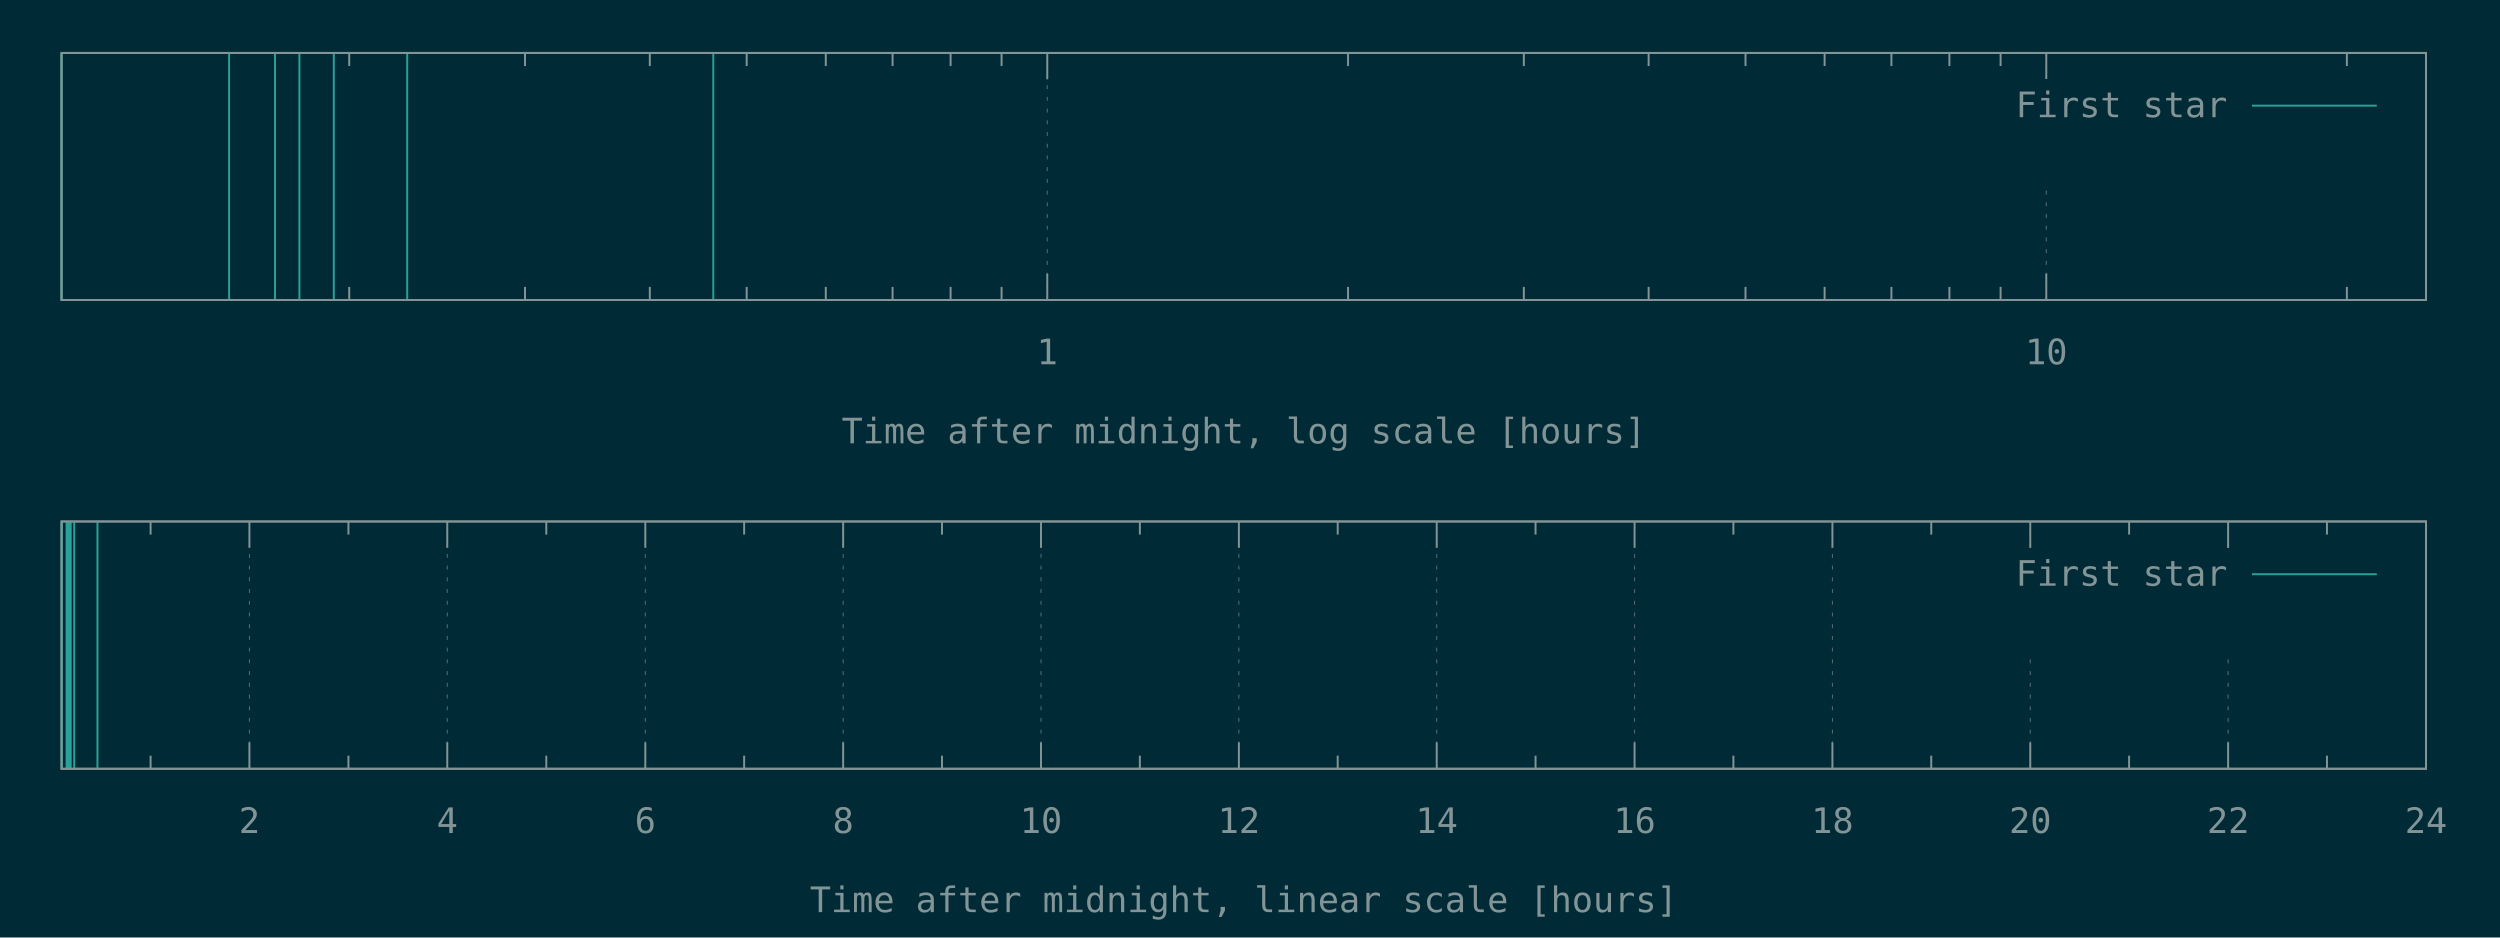
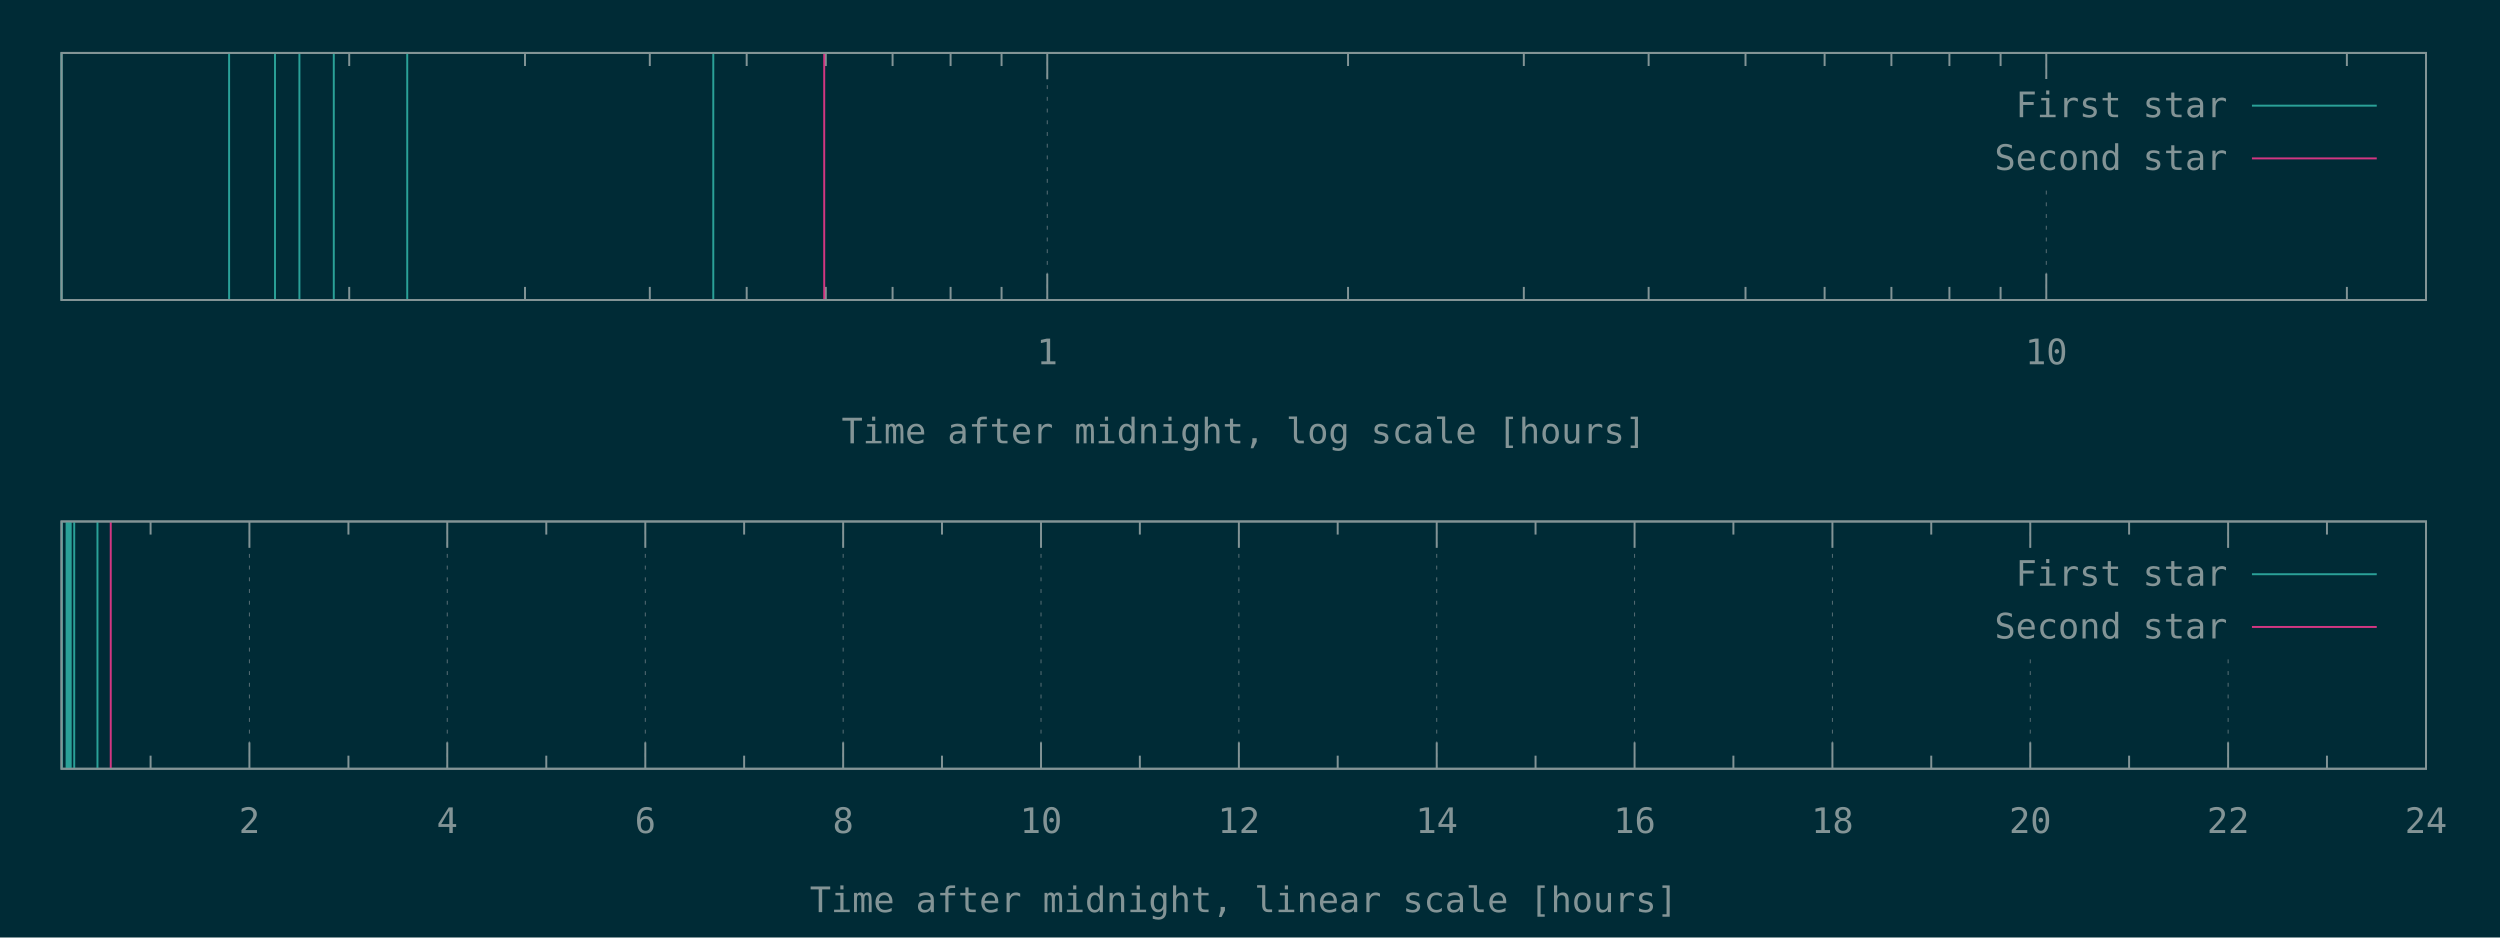
<svg xmlns="http://www.w3.org/2000/svg" xmlns:xlink="http://www.w3.org/1999/xlink" width="1280" height="480" viewBox="0 0 1280 480">
  <g id="gnuplot_canvas">
    <rect x="0" y="0" width="1280" height="480" fill="#002b36" />
    <defs>
      <circle id="gpDot" r="0.5" stroke-width="0.5" stroke="currentColor" />
      <path id="gpPt0" stroke-width="0.148" stroke="currentColor" d="M-1,0 h2 M0,-1 v2" />
      <path id="gpPt1" stroke-width="0.148" stroke="currentColor" d="M-1,-1 L1,1 M1,-1 L-1,1" />
      <path id="gpPt2" stroke-width="0.148" stroke="currentColor" d="M-1,0 L1,0 M0,-1 L0,1 M-1,-1 L1,1 M-1,1 L1,-1" />
      <rect id="gpPt3" stroke-width="0.148" stroke="currentColor" x="-1" y="-1" width="2" height="2" />
      <rect id="gpPt4" stroke-width="0.148" stroke="currentColor" fill="currentColor" x="-1" y="-1" width="2" height="2" />
      <circle id="gpPt5" stroke-width="0.148" stroke="currentColor" cx="0" cy="0" r="1" />
      <use xlink:href="#gpPt5" id="gpPt6" fill="currentColor" stroke="none" />
      <path id="gpPt7" stroke-width="0.148" stroke="currentColor" d="M0,-1.33 L-1.33,0.67 L1.33,0.67 z" />
      <use xlink:href="#gpPt7" id="gpPt8" fill="currentColor" stroke="none" />
      <use xlink:href="#gpPt7" id="gpPt9" stroke="currentColor" transform="rotate(180)" />
      <use xlink:href="#gpPt9" id="gpPt10" fill="currentColor" stroke="none" />
      <use xlink:href="#gpPt3" id="gpPt11" stroke="currentColor" transform="rotate(45)" />
      <use xlink:href="#gpPt11" id="gpPt12" fill="currentColor" stroke="none" />
      <path id="gpPt13" stroke-width="0.148" stroke="currentColor" d="M0,1.330 L1.265,0.411 L0.782,-1.067 L-0.782,-1.076 L-1.265,0.411 z" />
      <use xlink:href="#gpPt13" id="gpPt14" fill="currentColor" stroke="none" />
      <filter id="textbox" filterUnits="objectBoundingBox" x="0" y="0" height="1" width="1">
        <feFlood flood-color="#002B36" flood-opacity="1" result="bgnd" />
        <feComposite in="SourceGraphic" in2="bgnd" operator="atop" />
      </filter>
      <filter id="greybox" filterUnits="objectBoundingBox" x="0" y="0" height="1" width="1">
        <feFlood flood-color="lightgrey" flood-opacity="1" result="grey" />
        <feComposite in="SourceGraphic" in2="grey" operator="atop" />
      </filter>
    </defs>
    <g fill="none" color="#002B36" stroke="currentColor" stroke-width="1.00" stroke-linecap="butt" stroke-linejoin="miter">
</g>
    <g fill="none" color="black" stroke="currentColor" stroke-width="1.00" stroke-linecap="butt" stroke-linejoin="miter">
      <path stroke="rgb(131, 148, 150)" d="M178.8,153.6 L178.8,146.9 M178.8,27.1 L178.8,33.8 M268.8,153.6 L268.8,146.9 M268.8,27.1 L268.8,33.8   M332.7,153.6 L332.7,146.9 M332.7,27.1 L332.7,33.8 M382.3,153.6 L382.3,146.9 M382.3,27.1 L382.3,33.8   M422.8,153.6 L422.8,146.9 M422.8,27.1 L422.8,33.8 M457.0,153.6 L457.0,146.9 M457.0,27.1 L457.0,33.8   M486.7,153.6 L486.7,146.9 M486.7,27.1 L486.7,33.8 M512.8,153.6 L512.8,146.9 M512.8,27.1 L512.8,33.8    " />
    </g>
    <g fill="none" color="black" stroke="rgb(131, 148, 150)" stroke-width="0.50" stroke-linecap="butt" stroke-linejoin="miter">
</g>
    <g fill="none" color="gray" stroke="currentColor" stroke-width="0.50" stroke-linecap="butt" stroke-linejoin="miter">
      <path stroke="rgb( 88, 110, 117)" stroke-dasharray="2,4" class="gridline" d="M536.2,153.6 L536.2,27.1  " />
    </g>
    <g fill="none" color="gray" stroke="rgb( 88, 110, 117)" stroke-width="1.00" stroke-linecap="butt" stroke-linejoin="miter">
</g>
    <g fill="none" color="black" stroke="currentColor" stroke-width="1.00" stroke-linecap="butt" stroke-linejoin="miter">
      <path stroke="rgb(131, 148, 150)" d="M536.2,153.6 L536.2,140.1 M536.2,27.1 L536.2,40.6  " />
      <g transform="translate(536.2,186.5)" stroke="none" fill="rgb(131,148,150)" font-family="Inconsolata" font-size="18.00" text-anchor="middle">
        <text>
          <tspan font-family="Inconsolata"> 1</tspan>
        </text>
      </g>
    </g>
    <g fill="none" color="black" stroke="currentColor" stroke-width="1.00" stroke-linecap="butt" stroke-linejoin="miter">
      <path stroke="rgb(131, 148, 150)" d="M690.2,153.6 L690.2,146.9 M690.2,27.1 L690.2,33.8 M780.2,153.6 L780.2,146.9 M780.2,27.1 L780.2,33.8   M844.1,153.6 L844.1,146.9 M844.1,27.1 L844.1,33.8 M893.7,153.6 L893.7,146.9 M893.7,27.1 L893.7,33.8   M934.2,153.6 L934.2,146.9 M934.2,27.1 L934.2,33.8 M968.4,153.6 L968.4,146.9 M968.4,27.1 L968.4,33.8   M998.1,153.6 L998.1,146.9 M998.1,27.1 L998.1,33.8 M1024.3,153.6 L1024.3,146.9 M1024.3,27.1 L1024.3,33.8    " />
    </g>
    <g fill="none" color="black" stroke="rgb(131, 148, 150)" stroke-width="0.50" stroke-linecap="butt" stroke-linejoin="miter">
</g>
    <g fill="none" color="gray" stroke="currentColor" stroke-width="0.50" stroke-linecap="butt" stroke-linejoin="miter">
      <path stroke="rgb( 88, 110, 117)" stroke-dasharray="2,4" class="gridline" d="M1047.7,153.6 L1047.7,94.6 M1047.7,40.6 L1047.7,27.1  " />
    </g>
    <g fill="none" color="gray" stroke="rgb( 88, 110, 117)" stroke-width="1.00" stroke-linecap="butt" stroke-linejoin="miter">
</g>
    <g fill="none" color="black" stroke="currentColor" stroke-width="1.00" stroke-linecap="butt" stroke-linejoin="miter">
      <path stroke="rgb(131, 148, 150)" d="M1047.7,153.6 L1047.7,140.1 M1047.7,27.1 L1047.7,40.6  " />
      <g transform="translate(1047.7,186.5)" stroke="none" fill="rgb(131,148,150)" font-family="Inconsolata" font-size="18.00" text-anchor="middle">
        <text>
          <tspan font-family="Inconsolata"> 10</tspan>
        </text>
      </g>
    </g>
    <g fill="none" color="black" stroke="currentColor" stroke-width="1.00" stroke-linecap="butt" stroke-linejoin="miter">
      <path stroke="rgb(131, 148, 150)" d="M1201.6,153.6 L1201.6,146.9 M1201.6,27.1 L1201.6,33.8  " />
    </g>
    <g fill="none" color="black" stroke="currentColor" stroke-width="1.00" stroke-linecap="butt" stroke-linejoin="miter">
      <path stroke="rgb(131, 148, 150)" d="M31.5,27.1 L31.5,153.6 L1242.1,153.6 L1242.1,27.1 L31.5,27.1 Z  " />
    </g>
    <g fill="none" color="black" stroke="currentColor" stroke-width="1.00" stroke-linecap="butt" stroke-linejoin="miter">
      <g transform="translate(636.8,227.0)" stroke="none" fill="rgb(131,148,150)" font-family="Inconsolata" font-size="18.00" text-anchor="middle">
        <text>
          <tspan font-family="Inconsolata">Time after midnight, log scale [hours]</tspan>
        </text>
      </g>
    </g>
    <g fill="none" color="black" stroke="currentColor" stroke-width="1.00" stroke-linecap="butt" stroke-linejoin="miter">
</g>
    <g id="gnuplot_plot_1a">
      <g fill="none" color="black" stroke="currentColor" stroke-width="1.00" stroke-linecap="butt" stroke-linejoin="miter">
        <path stroke="rgb( 42, 161, 152)" d="M31.5,153.6 L31.5,27.1 M117.3,153.6 L117.3,27.1 M140.8,153.6 L140.8,27.1 M153.3,153.6 L153.3,27.1   M170.9,153.6 L170.9,27.1 M208.5,153.6 L208.5,27.1 M365.2,153.6 L365.2,27.1  " />
      </g>
    </g>
    <g id="gnuplot_plot_2a">
      <g fill="none" color="black" stroke="currentColor" stroke-width="1.00" stroke-linecap="butt" stroke-linejoin="miter">
- </g>
+         <path stroke="rgb(211,  54, 130)" d="M422.0,153.6 L422.0,27.1  " />
+       </g>
    </g>
    <g stroke="none" shape-rendering="crispEdges">
      <polygon fill="#002B36" points="1001.8,94.6 1229.5,94.6 1229.5,40.6 1001.8,40.6 " />
    </g>
    <g id="gnuplot_plot_1a">
      <g fill="none" color="black" stroke="currentColor" stroke-width="1.00" stroke-linecap="butt" stroke-linejoin="miter">
        <g transform="translate(1140.4,60.0)" stroke="none" fill="rgb(131,148,150)" font-family="Inconsolata" font-size="18.00" text-anchor="end">
          <text>
            <tspan font-family="Inconsolata">First star</tspan>
          </text>
        </g>
      </g>
      <g fill="none" color="black" stroke="currentColor" stroke-width="1.00" stroke-linecap="butt" stroke-linejoin="miter">
        <path stroke="rgb( 42, 161, 152)" d="M1153.0,54.1 L1216.9,54.1  " />
      </g>
    </g>
    <g id="gnuplot_plot_2a">
      <g fill="none" color="black" stroke="currentColor" stroke-width="1.00" stroke-linecap="butt" stroke-linejoin="miter">
- </g>
+         <g transform="translate(1140.4,87.0)" stroke="none" fill="rgb(131,148,150)" font-family="Inconsolata" font-size="18.00" text-anchor="end">
+           <text>
+             <tspan font-family="Inconsolata">Second star</tspan>
+           </text>
+         </g>
+       </g>
+       <g fill="none" color="black" stroke="currentColor" stroke-width="1.00" stroke-linecap="butt" stroke-linejoin="miter">
+         <path stroke="rgb(211,  54, 130)" d="M1153.0,81.1 L1216.9,81.1  " />
+       </g>
    </g>
    <g fill="none" color="#002B36" stroke="rgb(211,  54, 130)" stroke-width="2.00" stroke-linecap="butt" stroke-linejoin="miter">
</g>
    <g fill="none" color="black" stroke="currentColor" stroke-width="2.00" stroke-linecap="butt" stroke-linejoin="miter">
</g>
    <g fill="none" color="black" stroke="black" stroke-width="1.00" stroke-linecap="butt" stroke-linejoin="miter">
</g>
    <g fill="none" color="black" stroke="currentColor" stroke-width="1.00" stroke-linecap="butt" stroke-linejoin="miter">
      <path stroke="rgb(131, 148, 150)" d="M31.5,27.1 L31.5,153.6 L1242.1,153.6 L1242.1,27.1 L31.5,27.1 Z  " />
    </g>
    <g fill="none" color="black" stroke="currentColor" stroke-width="1.00" stroke-linecap="butt" stroke-linejoin="miter">
</g>
    <g fill="none" color="black" stroke="currentColor" stroke-width="1.00" stroke-linecap="butt" stroke-linejoin="miter">
      <path stroke="rgb(131, 148, 150)" d="M77.1,393.6 L77.1,386.9 M77.1,267.0 L77.1,273.7  " />
    </g>
    <g fill="none" color="black" stroke="rgb(131, 148, 150)" stroke-width="0.50" stroke-linecap="butt" stroke-linejoin="miter">
</g>
    <g fill="none" color="gray" stroke="currentColor" stroke-width="0.50" stroke-linecap="butt" stroke-linejoin="miter">
      <path stroke="rgb( 88, 110, 117)" stroke-dasharray="2,4" class="gridline" d="M127.7,393.6 L127.7,267.0  " />
    </g>
    <g fill="none" color="gray" stroke="rgb( 88, 110, 117)" stroke-width="1.00" stroke-linecap="butt" stroke-linejoin="miter">
</g>
    <g fill="none" color="black" stroke="currentColor" stroke-width="1.00" stroke-linecap="butt" stroke-linejoin="miter">
      <path stroke="rgb(131, 148, 150)" d="M127.7,393.6 L127.7,380.1 M127.7,267.0 L127.7,280.5  " />
      <g transform="translate(127.7,426.5)" stroke="none" fill="rgb(131,148,150)" font-family="Inconsolata" font-size="18.00" text-anchor="middle">
        <text>
          <tspan font-family="Inconsolata"> 2</tspan>
        </text>
      </g>
    </g>
    <g fill="none" color="black" stroke="currentColor" stroke-width="1.00" stroke-linecap="butt" stroke-linejoin="miter">
      <path stroke="rgb(131, 148, 150)" d="M178.4,393.6 L178.4,386.9 M178.4,267.0 L178.4,273.7  " />
    </g>
    <g fill="none" color="black" stroke="rgb(131, 148, 150)" stroke-width="0.50" stroke-linecap="butt" stroke-linejoin="miter">
</g>
    <g fill="none" color="gray" stroke="currentColor" stroke-width="0.50" stroke-linecap="butt" stroke-linejoin="miter">
      <path stroke="rgb( 88, 110, 117)" stroke-dasharray="2,4" class="gridline" d="M229.0,393.6 L229.0,267.0  " />
    </g>
    <g fill="none" color="gray" stroke="rgb( 88, 110, 117)" stroke-width="1.00" stroke-linecap="butt" stroke-linejoin="miter">
</g>
    <g fill="none" color="black" stroke="currentColor" stroke-width="1.00" stroke-linecap="butt" stroke-linejoin="miter">
      <path stroke="rgb(131, 148, 150)" d="M229.0,393.6 L229.0,380.1 M229.0,267.0 L229.0,280.5  " />
      <g transform="translate(229.0,426.5)" stroke="none" fill="rgb(131,148,150)" font-family="Inconsolata" font-size="18.00" text-anchor="middle">
        <text>
          <tspan font-family="Inconsolata"> 4</tspan>
        </text>
      </g>
    </g>
    <g fill="none" color="black" stroke="currentColor" stroke-width="1.00" stroke-linecap="butt" stroke-linejoin="miter">
      <path stroke="rgb(131, 148, 150)" d="M279.7,393.6 L279.7,386.9 M279.7,267.0 L279.7,273.7  " />
    </g>
    <g fill="none" color="black" stroke="rgb(131, 148, 150)" stroke-width="0.50" stroke-linecap="butt" stroke-linejoin="miter">
</g>
    <g fill="none" color="gray" stroke="currentColor" stroke-width="0.50" stroke-linecap="butt" stroke-linejoin="miter">
      <path stroke="rgb( 88, 110, 117)" stroke-dasharray="2,4" class="gridline" d="M330.4,393.6 L330.4,267.0  " />
    </g>
    <g fill="none" color="gray" stroke="rgb( 88, 110, 117)" stroke-width="1.00" stroke-linecap="butt" stroke-linejoin="miter">
</g>
    <g fill="none" color="black" stroke="currentColor" stroke-width="1.00" stroke-linecap="butt" stroke-linejoin="miter">
      <path stroke="rgb(131, 148, 150)" d="M330.4,393.6 L330.4,380.1 M330.4,267.0 L330.4,280.5  " />
      <g transform="translate(330.4,426.5)" stroke="none" fill="rgb(131,148,150)" font-family="Inconsolata" font-size="18.00" text-anchor="middle">
        <text>
          <tspan font-family="Inconsolata"> 6</tspan>
        </text>
      </g>
    </g>
    <g fill="none" color="black" stroke="currentColor" stroke-width="1.00" stroke-linecap="butt" stroke-linejoin="miter">
      <path stroke="rgb(131, 148, 150)" d="M381.0,393.6 L381.0,386.9 M381.0,267.0 L381.0,273.7  " />
    </g>
    <g fill="none" color="black" stroke="rgb(131, 148, 150)" stroke-width="0.50" stroke-linecap="butt" stroke-linejoin="miter">
</g>
    <g fill="none" color="gray" stroke="currentColor" stroke-width="0.50" stroke-linecap="butt" stroke-linejoin="miter">
      <path stroke="rgb( 88, 110, 117)" stroke-dasharray="2,4" class="gridline" d="M431.7,393.6 L431.7,267.0  " />
    </g>
    <g fill="none" color="gray" stroke="rgb( 88, 110, 117)" stroke-width="1.00" stroke-linecap="butt" stroke-linejoin="miter">
</g>
    <g fill="none" color="black" stroke="currentColor" stroke-width="1.00" stroke-linecap="butt" stroke-linejoin="miter">
      <path stroke="rgb(131, 148, 150)" d="M431.7,393.6 L431.7,380.1 M431.7,267.0 L431.7,280.5  " />
      <g transform="translate(431.7,426.5)" stroke="none" fill="rgb(131,148,150)" font-family="Inconsolata" font-size="18.00" text-anchor="middle">
        <text>
          <tspan font-family="Inconsolata"> 8</tspan>
        </text>
      </g>
    </g>
    <g fill="none" color="black" stroke="currentColor" stroke-width="1.00" stroke-linecap="butt" stroke-linejoin="miter">
      <path stroke="rgb(131, 148, 150)" d="M482.3,393.6 L482.3,386.9 M482.3,267.0 L482.3,273.7  " />
    </g>
    <g fill="none" color="black" stroke="rgb(131, 148, 150)" stroke-width="0.50" stroke-linecap="butt" stroke-linejoin="miter">
</g>
    <g fill="none" color="gray" stroke="currentColor" stroke-width="0.50" stroke-linecap="butt" stroke-linejoin="miter">
      <path stroke="rgb( 88, 110, 117)" stroke-dasharray="2,4" class="gridline" d="M533.0,393.6 L533.0,267.0  " />
    </g>
    <g fill="none" color="gray" stroke="rgb( 88, 110, 117)" stroke-width="1.00" stroke-linecap="butt" stroke-linejoin="miter">
</g>
    <g fill="none" color="black" stroke="currentColor" stroke-width="1.00" stroke-linecap="butt" stroke-linejoin="miter">
      <path stroke="rgb(131, 148, 150)" d="M533.0,393.6 L533.0,380.1 M533.0,267.0 L533.0,280.5  " />
      <g transform="translate(533.0,426.5)" stroke="none" fill="rgb(131,148,150)" font-family="Inconsolata" font-size="18.00" text-anchor="middle">
        <text>
          <tspan font-family="Inconsolata"> 10</tspan>
        </text>
      </g>
    </g>
    <g fill="none" color="black" stroke="currentColor" stroke-width="1.00" stroke-linecap="butt" stroke-linejoin="miter">
      <path stroke="rgb(131, 148, 150)" d="M583.6,393.6 L583.6,386.9 M583.6,267.0 L583.6,273.7  " />
    </g>
    <g fill="none" color="black" stroke="rgb(131, 148, 150)" stroke-width="0.50" stroke-linecap="butt" stroke-linejoin="miter">
</g>
    <g fill="none" color="gray" stroke="currentColor" stroke-width="0.50" stroke-linecap="butt" stroke-linejoin="miter">
      <path stroke="rgb( 88, 110, 117)" stroke-dasharray="2,4" class="gridline" d="M634.3,393.6 L634.3,267.0  " />
    </g>
    <g fill="none" color="gray" stroke="rgb( 88, 110, 117)" stroke-width="1.00" stroke-linecap="butt" stroke-linejoin="miter">
</g>
    <g fill="none" color="black" stroke="currentColor" stroke-width="1.00" stroke-linecap="butt" stroke-linejoin="miter">
      <path stroke="rgb(131, 148, 150)" d="M634.3,393.6 L634.3,380.1 M634.3,267.0 L634.3,280.5  " />
      <g transform="translate(634.3,426.5)" stroke="none" fill="rgb(131,148,150)" font-family="Inconsolata" font-size="18.00" text-anchor="middle">
        <text>
          <tspan font-family="Inconsolata"> 12</tspan>
        </text>
      </g>
    </g>
    <g fill="none" color="black" stroke="currentColor" stroke-width="1.00" stroke-linecap="butt" stroke-linejoin="miter">
      <path stroke="rgb(131, 148, 150)" d="M684.9,393.6 L684.9,386.9 M684.9,267.0 L684.9,273.7  " />
    </g>
    <g fill="none" color="black" stroke="rgb(131, 148, 150)" stroke-width="0.50" stroke-linecap="butt" stroke-linejoin="miter">
</g>
    <g fill="none" color="gray" stroke="currentColor" stroke-width="0.50" stroke-linecap="butt" stroke-linejoin="miter">
      <path stroke="rgb( 88, 110, 117)" stroke-dasharray="2,4" class="gridline" d="M735.6,393.6 L735.6,267.0  " />
    </g>
    <g fill="none" color="gray" stroke="rgb( 88, 110, 117)" stroke-width="1.00" stroke-linecap="butt" stroke-linejoin="miter">
</g>
    <g fill="none" color="black" stroke="currentColor" stroke-width="1.00" stroke-linecap="butt" stroke-linejoin="miter">
      <path stroke="rgb(131, 148, 150)" d="M735.6,393.6 L735.6,380.1 M735.6,267.0 L735.6,280.5  " />
      <g transform="translate(735.6,426.5)" stroke="none" fill="rgb(131,148,150)" font-family="Inconsolata" font-size="18.00" text-anchor="middle">
        <text>
          <tspan font-family="Inconsolata"> 14</tspan>
        </text>
      </g>
    </g>
    <g fill="none" color="black" stroke="currentColor" stroke-width="1.00" stroke-linecap="butt" stroke-linejoin="miter">
      <path stroke="rgb(131, 148, 150)" d="M786.2,393.6 L786.2,386.9 M786.2,267.0 L786.2,273.7  " />
    </g>
    <g fill="none" color="black" stroke="rgb(131, 148, 150)" stroke-width="0.50" stroke-linecap="butt" stroke-linejoin="miter">
</g>
    <g fill="none" color="gray" stroke="currentColor" stroke-width="0.50" stroke-linecap="butt" stroke-linejoin="miter">
      <path stroke="rgb( 88, 110, 117)" stroke-dasharray="2,4" class="gridline" d="M836.9,393.6 L836.9,267.0  " />
    </g>
    <g fill="none" color="gray" stroke="rgb( 88, 110, 117)" stroke-width="1.00" stroke-linecap="butt" stroke-linejoin="miter">
</g>
    <g fill="none" color="black" stroke="currentColor" stroke-width="1.00" stroke-linecap="butt" stroke-linejoin="miter">
      <path stroke="rgb(131, 148, 150)" d="M836.9,393.6 L836.9,380.1 M836.9,267.0 L836.9,280.5  " />
      <g transform="translate(836.9,426.5)" stroke="none" fill="rgb(131,148,150)" font-family="Inconsolata" font-size="18.00" text-anchor="middle">
        <text>
          <tspan font-family="Inconsolata"> 16</tspan>
        </text>
      </g>
    </g>
    <g fill="none" color="black" stroke="currentColor" stroke-width="1.00" stroke-linecap="butt" stroke-linejoin="miter">
      <path stroke="rgb(131, 148, 150)" d="M887.5,393.6 L887.5,386.9 M887.5,267.0 L887.5,273.7  " />
    </g>
    <g fill="none" color="black" stroke="rgb(131, 148, 150)" stroke-width="0.50" stroke-linecap="butt" stroke-linejoin="miter">
</g>
    <g fill="none" color="gray" stroke="currentColor" stroke-width="0.50" stroke-linecap="butt" stroke-linejoin="miter">
      <path stroke="rgb( 88, 110, 117)" stroke-dasharray="2,4" class="gridline" d="M938.2,393.6 L938.2,267.0  " />
    </g>
    <g fill="none" color="gray" stroke="rgb( 88, 110, 117)" stroke-width="1.00" stroke-linecap="butt" stroke-linejoin="miter">
</g>
    <g fill="none" color="black" stroke="currentColor" stroke-width="1.00" stroke-linecap="butt" stroke-linejoin="miter">
      <path stroke="rgb(131, 148, 150)" d="M938.2,393.6 L938.2,380.1 M938.2,267.0 L938.2,280.5  " />
      <g transform="translate(938.2,426.5)" stroke="none" fill="rgb(131,148,150)" font-family="Inconsolata" font-size="18.00" text-anchor="middle">
        <text>
          <tspan font-family="Inconsolata"> 18</tspan>
        </text>
      </g>
    </g>
    <g fill="none" color="black" stroke="currentColor" stroke-width="1.00" stroke-linecap="butt" stroke-linejoin="miter">
      <path stroke="rgb(131, 148, 150)" d="M988.8,393.6 L988.8,386.9 M988.8,267.0 L988.8,273.7  " />
    </g>
    <g fill="none" color="black" stroke="rgb(131, 148, 150)" stroke-width="0.50" stroke-linecap="butt" stroke-linejoin="miter">
</g>
    <g fill="none" color="gray" stroke="currentColor" stroke-width="0.50" stroke-linecap="butt" stroke-linejoin="miter">
      <path stroke="rgb( 88, 110, 117)" stroke-dasharray="2,4" class="gridline" d="M1039.5,393.6 L1039.5,334.5 M1039.5,280.5 L1039.5,267.0  " />
    </g>
    <g fill="none" color="gray" stroke="rgb( 88, 110, 117)" stroke-width="1.00" stroke-linecap="butt" stroke-linejoin="miter">
</g>
    <g fill="none" color="black" stroke="currentColor" stroke-width="1.00" stroke-linecap="butt" stroke-linejoin="miter">
      <path stroke="rgb(131, 148, 150)" d="M1039.5,393.6 L1039.5,380.1 M1039.5,267.0 L1039.5,280.5  " />
      <g transform="translate(1039.5,426.5)" stroke="none" fill="rgb(131,148,150)" font-family="Inconsolata" font-size="18.00" text-anchor="middle">
        <text>
          <tspan font-family="Inconsolata"> 20</tspan>
        </text>
      </g>
    </g>
    <g fill="none" color="black" stroke="currentColor" stroke-width="1.00" stroke-linecap="butt" stroke-linejoin="miter">
      <path stroke="rgb(131, 148, 150)" d="M1090.1,393.6 L1090.1,386.9 M1090.1,267.0 L1090.1,273.7  " />
    </g>
    <g fill="none" color="black" stroke="rgb(131, 148, 150)" stroke-width="0.50" stroke-linecap="butt" stroke-linejoin="miter">
</g>
    <g fill="none" color="gray" stroke="currentColor" stroke-width="0.50" stroke-linecap="butt" stroke-linejoin="miter">
      <path stroke="rgb( 88, 110, 117)" stroke-dasharray="2,4" class="gridline" d="M1140.8,393.6 L1140.8,334.5 M1140.8,280.5 L1140.8,267.0  " />
    </g>
    <g fill="none" color="gray" stroke="rgb( 88, 110, 117)" stroke-width="1.00" stroke-linecap="butt" stroke-linejoin="miter">
</g>
    <g fill="none" color="black" stroke="currentColor" stroke-width="1.00" stroke-linecap="butt" stroke-linejoin="miter">
      <path stroke="rgb(131, 148, 150)" d="M1140.8,393.6 L1140.8,380.1 M1140.8,267.0 L1140.8,280.5  " />
      <g transform="translate(1140.8,426.5)" stroke="none" fill="rgb(131,148,150)" font-family="Inconsolata" font-size="18.00" text-anchor="middle">
        <text>
          <tspan font-family="Inconsolata"> 22</tspan>
        </text>
      </g>
    </g>
    <g fill="none" color="black" stroke="currentColor" stroke-width="1.00" stroke-linecap="butt" stroke-linejoin="miter">
      <path stroke="rgb(131, 148, 150)" d="M1191.4,393.6 L1191.4,386.9 M1191.4,267.0 L1191.4,273.7  " />
    </g>
    <g fill="none" color="black" stroke="rgb(131, 148, 150)" stroke-width="0.50" stroke-linecap="butt" stroke-linejoin="miter">
</g>
    <g fill="none" color="gray" stroke="currentColor" stroke-width="0.50" stroke-linecap="butt" stroke-linejoin="miter">
      <path stroke="rgb( 88, 110, 117)" stroke-dasharray="2,4" class="gridline" d="M1242.1,393.6 L1242.1,267.0  " />
    </g>
    <g fill="none" color="gray" stroke="rgb( 88, 110, 117)" stroke-width="1.00" stroke-linecap="butt" stroke-linejoin="miter">
</g>
    <g fill="none" color="black" stroke="currentColor" stroke-width="1.00" stroke-linecap="butt" stroke-linejoin="miter">
      <path stroke="rgb(131, 148, 150)" d="M1242.1,393.6 L1242.1,380.1 M1242.1,267.0 L1242.1,280.5  " />
      <g transform="translate(1242.1,426.5)" stroke="none" fill="rgb(131,148,150)" font-family="Inconsolata" font-size="18.00" text-anchor="middle">
        <text>
          <tspan font-family="Inconsolata"> 24</tspan>
        </text>
      </g>
    </g>
    <g fill="none" color="black" stroke="currentColor" stroke-width="1.00" stroke-linecap="butt" stroke-linejoin="miter">
</g>
    <g fill="none" color="black" stroke="currentColor" stroke-width="1.00" stroke-linecap="butt" stroke-linejoin="miter">
      <path stroke="rgb(131, 148, 150)" d="M31.5,267.0 L31.5,393.6 L1242.1,393.6 L1242.1,267.0 L31.5,267.0 Z  " />
    </g>
    <g fill="none" color="black" stroke="currentColor" stroke-width="1.00" stroke-linecap="butt" stroke-linejoin="miter">
      <g transform="translate(636.8,467.0)" stroke="none" fill="rgb(131,148,150)" font-family="Inconsolata" font-size="18.00" text-anchor="middle">
        <text>
          <tspan font-family="Inconsolata">Time after midnight, linear scale [hours]</tspan>
        </text>
      </g>
    </g>
    <g fill="none" color="black" stroke="currentColor" stroke-width="1.00" stroke-linecap="butt" stroke-linejoin="miter">
</g>
    <g id="gnuplot_plot_1b">
      <g fill="none" color="black" stroke="currentColor" stroke-width="1.00" stroke-linecap="butt" stroke-linejoin="miter">
        <path stroke="rgb( 42, 161, 152)" d="M31.7,393.6 L31.7,267.0 M34.1,393.6 L34.1,267.0 M35.0,393.6 L35.0,267.0 M35.5,393.6 L35.5,267.0   M36.2,393.6 L36.2,267.0 M38.0,393.6 L38.0,267.0 M49.9,393.6 L49.9,267.0  " />
      </g>
    </g>
    <g id="gnuplot_plot_2b">
      <g fill="none" color="black" stroke="currentColor" stroke-width="1.00" stroke-linecap="butt" stroke-linejoin="miter">
- </g>
+         <path stroke="rgb(211,  54, 130)" d="M56.7,393.6 L56.7,267.0  " />
+       </g>
    </g>
    <g stroke="none" shape-rendering="crispEdges">
      <polygon fill="#002B36" points="1001.8,334.5 1229.5,334.5 1229.5,280.5 1001.8,280.5 " />
    </g>
    <g id="gnuplot_plot_1b">
      <g fill="none" color="black" stroke="currentColor" stroke-width="1.00" stroke-linecap="butt" stroke-linejoin="miter">
        <g transform="translate(1140.4,299.9)" stroke="none" fill="rgb(131,148,150)" font-family="Inconsolata" font-size="18.00" text-anchor="end">
          <text>
            <tspan font-family="Inconsolata">First star</tspan>
          </text>
        </g>
      </g>
      <g fill="none" color="black" stroke="currentColor" stroke-width="1.00" stroke-linecap="butt" stroke-linejoin="miter">
        <path stroke="rgb( 42, 161, 152)" d="M1153.0,294.0 L1216.9,294.0  " />
      </g>
    </g>
    <g id="gnuplot_plot_2b">
      <g fill="none" color="black" stroke="currentColor" stroke-width="1.00" stroke-linecap="butt" stroke-linejoin="miter">
- </g>
+         <g transform="translate(1140.4,326.9)" stroke="none" fill="rgb(131,148,150)" font-family="Inconsolata" font-size="18.00" text-anchor="end">
+           <text>
+             <tspan font-family="Inconsolata">Second star</tspan>
+           </text>
+         </g>
+       </g>
+       <g fill="none" color="black" stroke="currentColor" stroke-width="1.00" stroke-linecap="butt" stroke-linejoin="miter">
+         <path stroke="rgb(211,  54, 130)" d="M1153.0,321.0 L1216.9,321.0  " />
+       </g>
    </g>
    <g fill="none" color="#002B36" stroke="rgb(211,  54, 130)" stroke-width="2.00" stroke-linecap="butt" stroke-linejoin="miter">
</g>
    <g fill="none" color="black" stroke="currentColor" stroke-width="2.00" stroke-linecap="butt" stroke-linejoin="miter">
</g>
    <g fill="none" color="black" stroke="black" stroke-width="1.00" stroke-linecap="butt" stroke-linejoin="miter">
</g>
    <g fill="none" color="black" stroke="currentColor" stroke-width="1.00" stroke-linecap="butt" stroke-linejoin="miter">
      <path stroke="rgb(131, 148, 150)" d="M31.5,267.0 L31.5,393.6 L1242.1,393.6 L1242.1,267.0 L31.5,267.0 Z  " />
    </g>
    <g fill="none" color="black" stroke="currentColor" stroke-width="1.00" stroke-linecap="butt" stroke-linejoin="miter">
</g>
  </g>
</svg>
